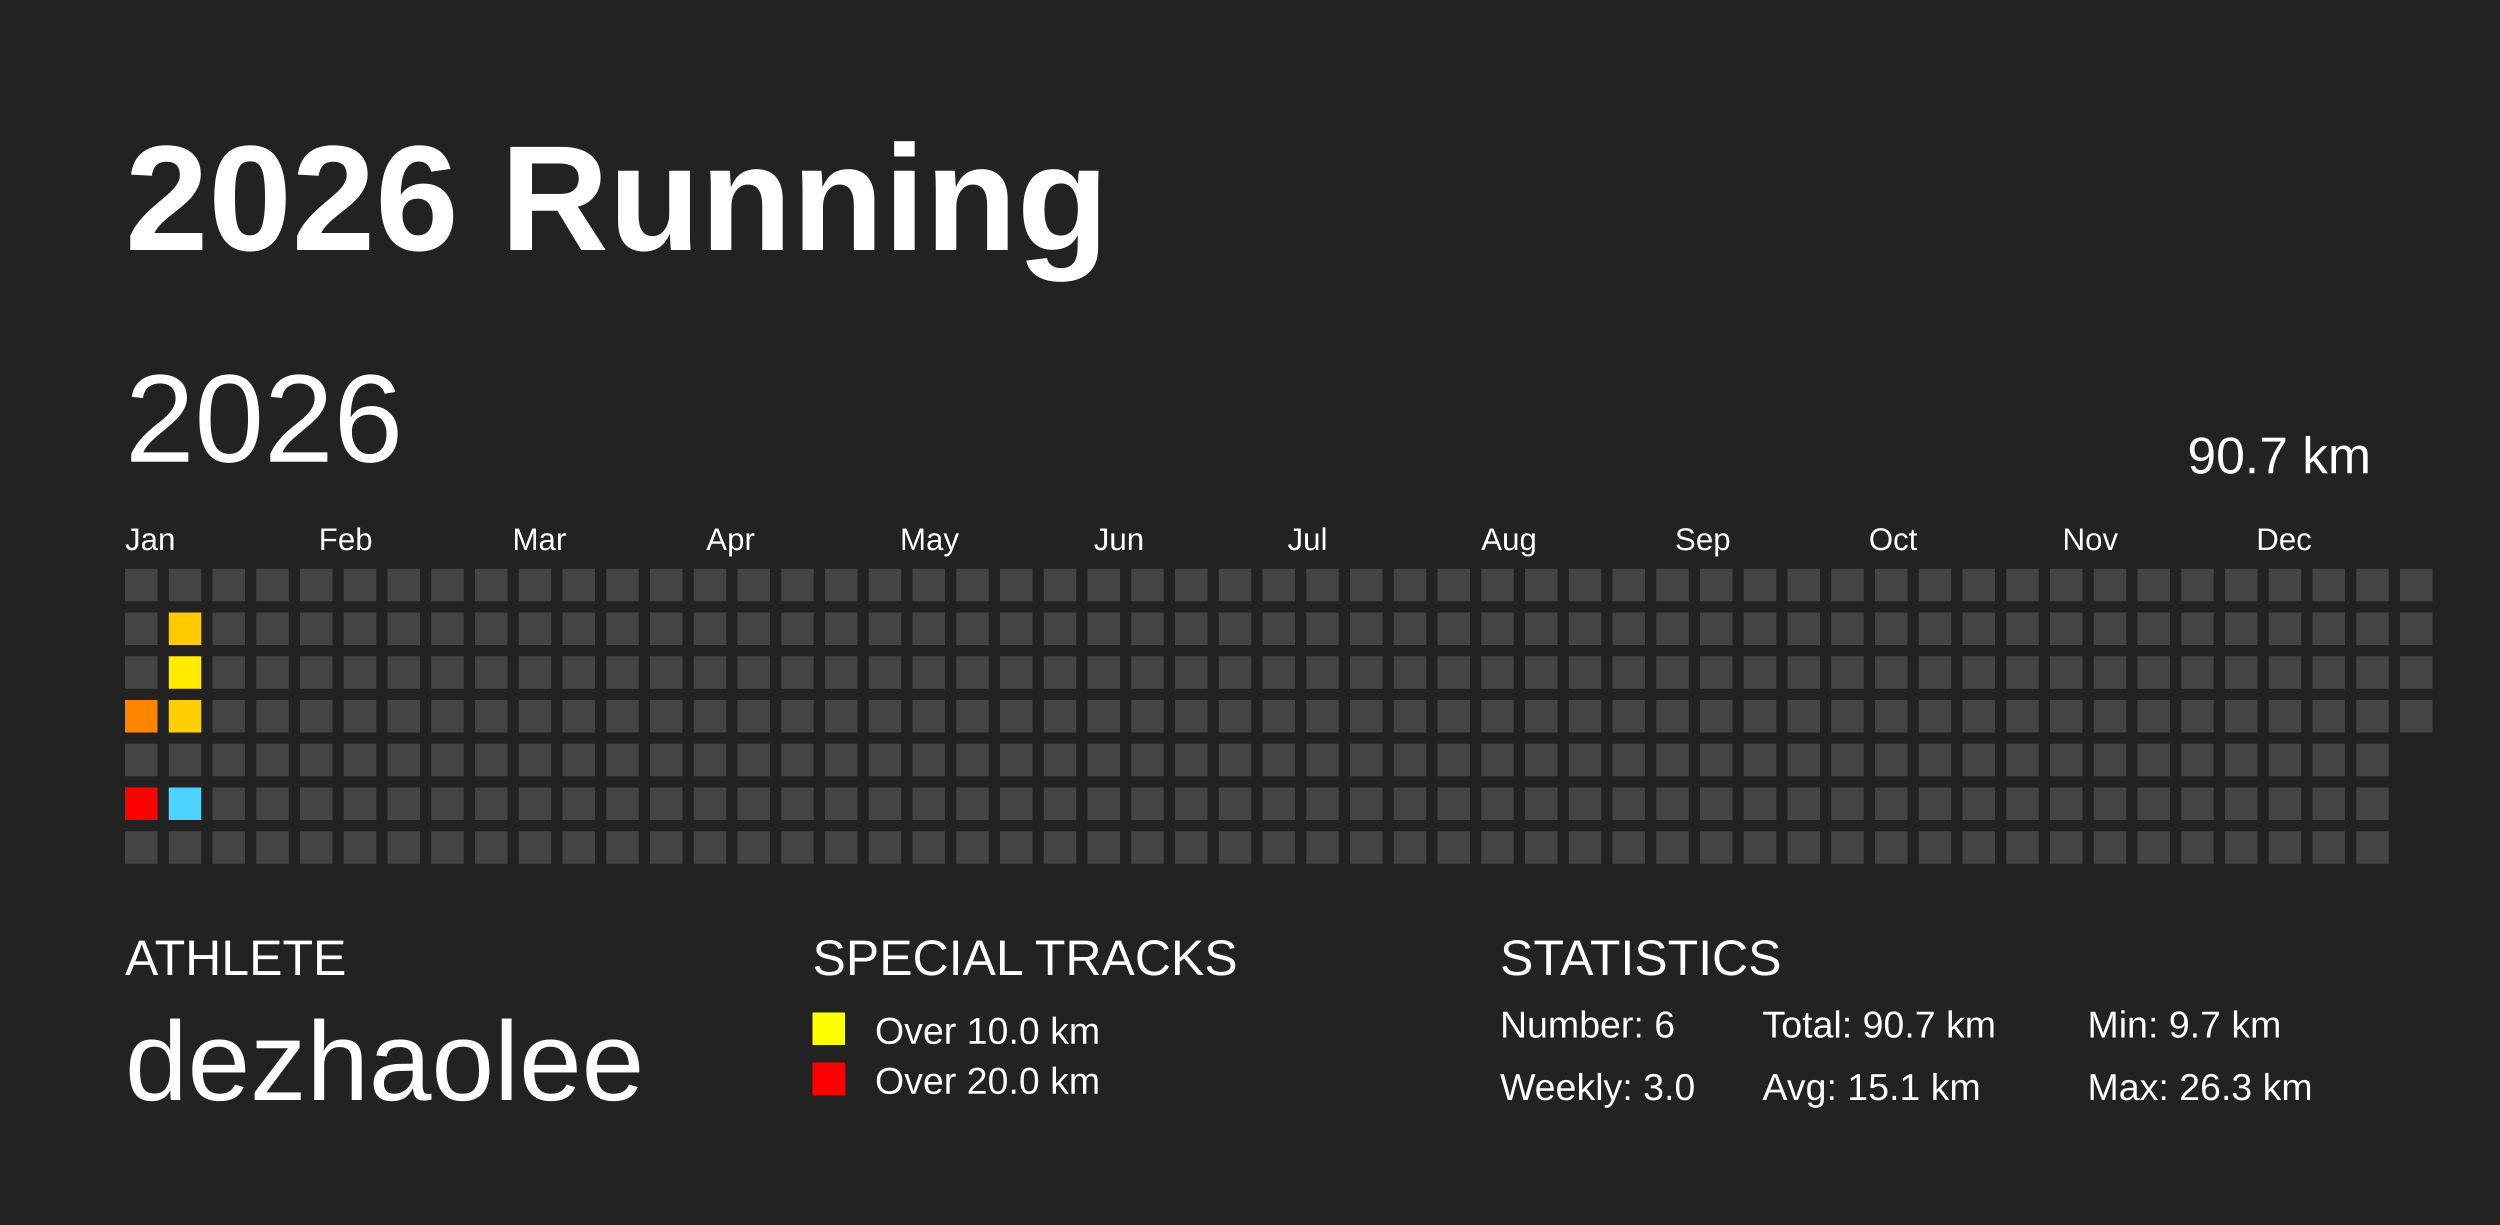
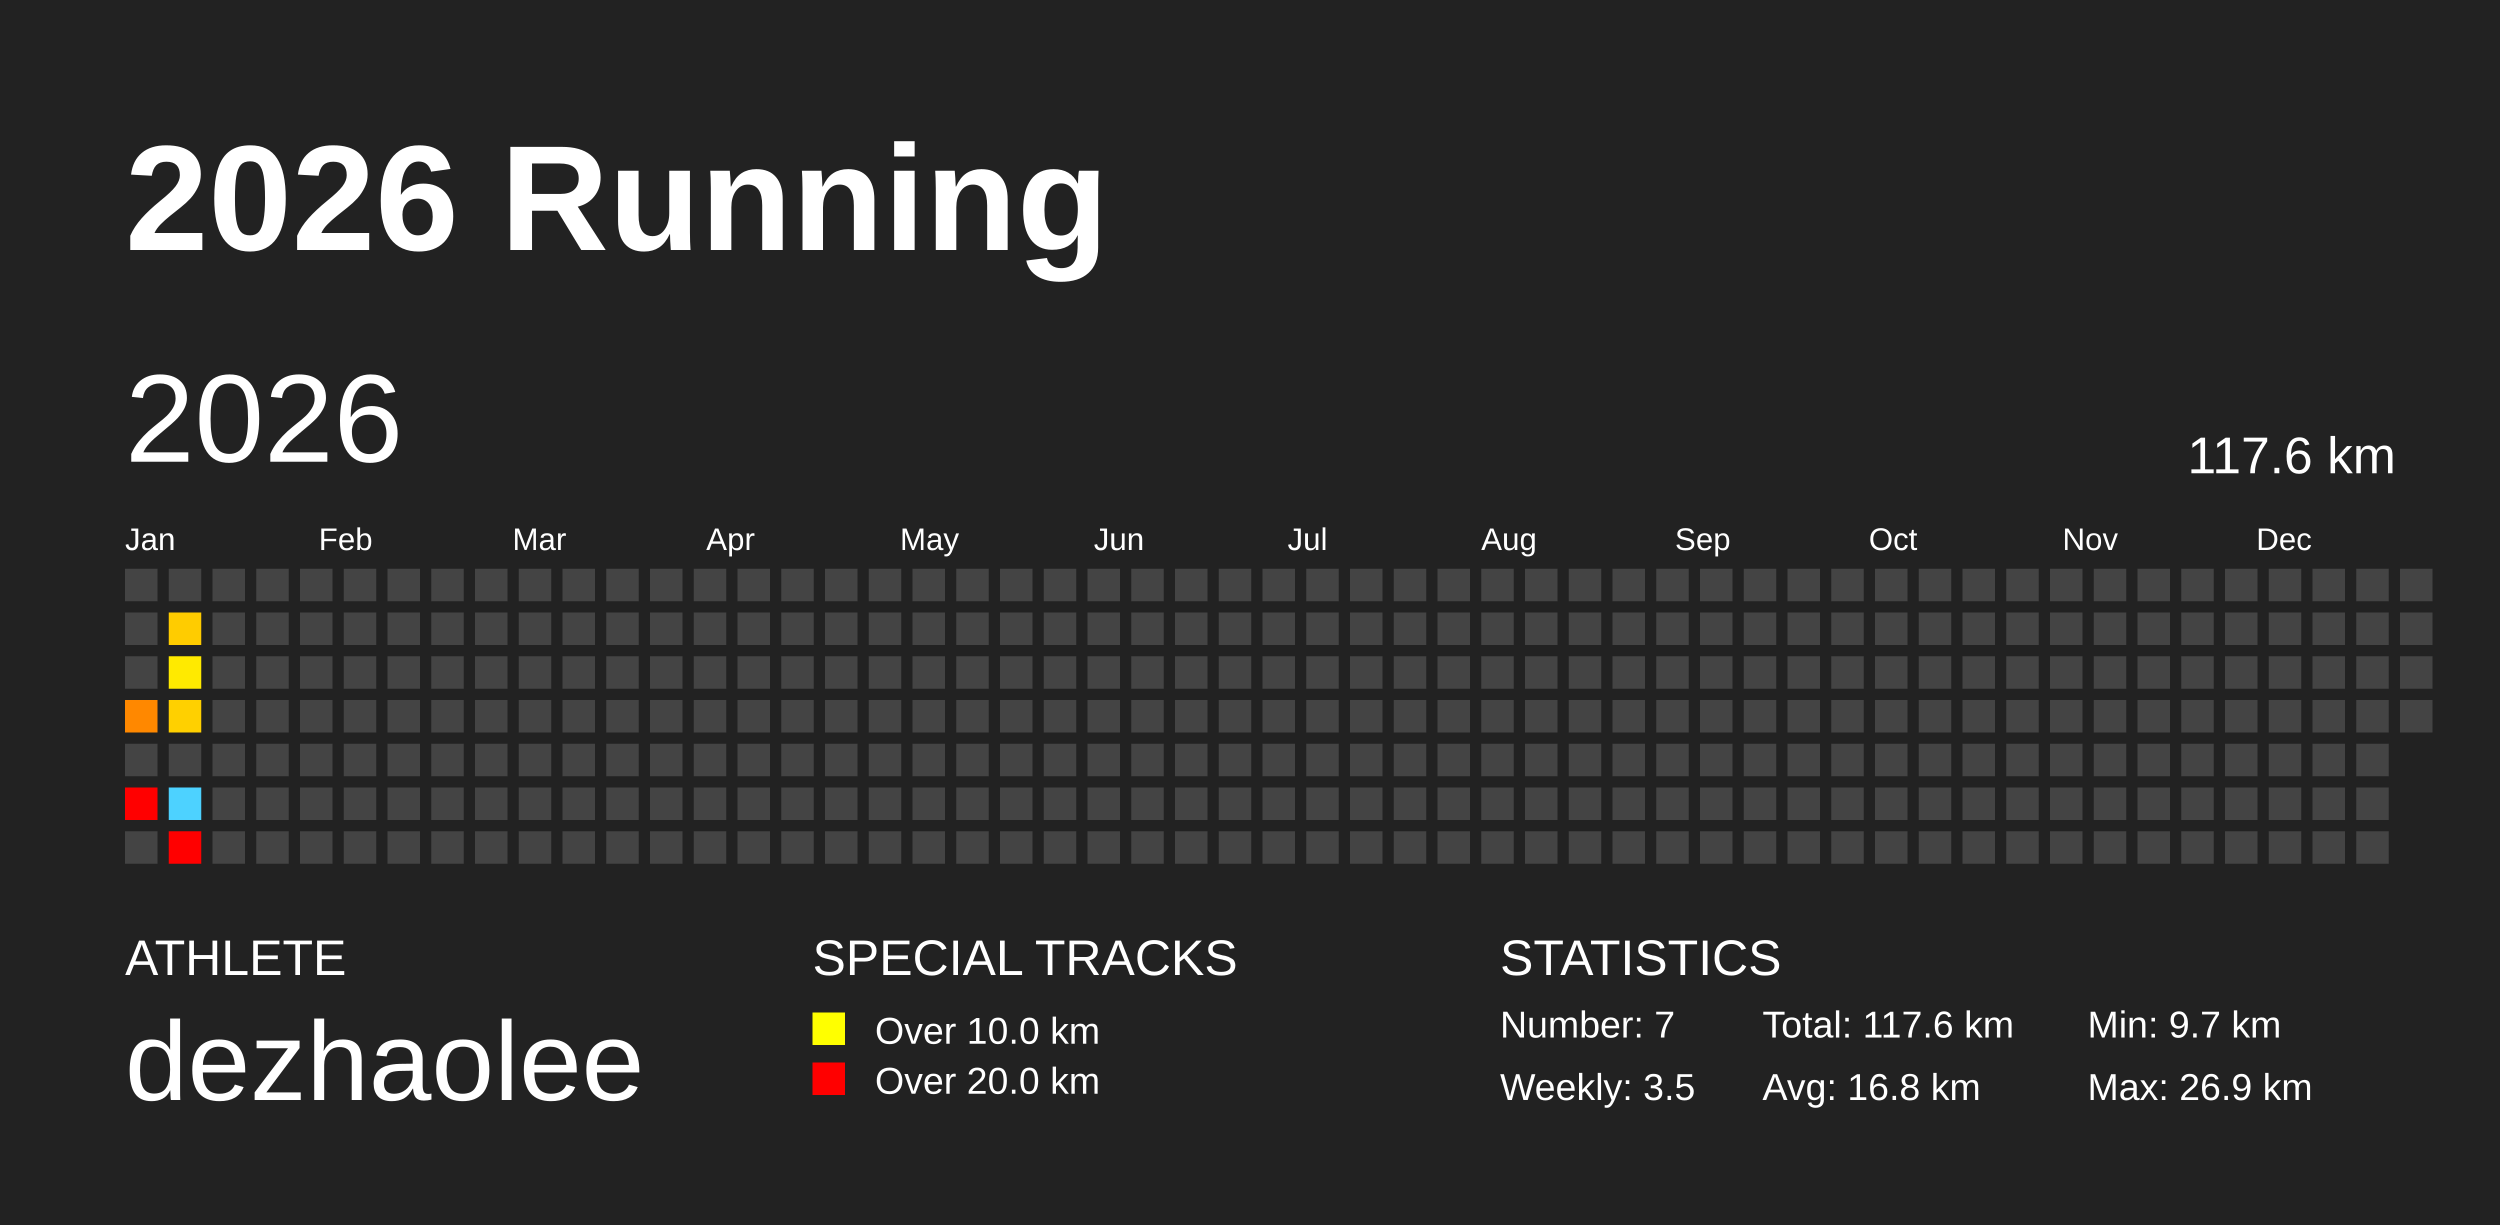
<svg xmlns="http://www.w3.org/2000/svg" baseProfile="full" height="98mm" version="1.1" viewBox="0,0,200,98" width="200mm">
  <defs />
  <rect fill="#222222" height="98" width="200" x="0" y="0" />
  <text fill="#FFFFFF" style="font-size:12px; font-family:Arial; font-weight:bold;" x="10" y="20">2026 Running</text>
  <text fill="#FFFFFF" style="font-size:4px; font-family:Arial" x="10" y="78">ATHLETE</text>
  <text fill="#FFFFFF" style="font-size:9px; font-family:Arial" x="10" y="88">dezhaolee</text>
  <text fill="#FFFFFF" style="font-size:4px; font-family:Arial" x="65" y="78">SPECIAL TRACKS</text>
  <rect fill="yellow" height="2.6" width="2.6" x="65" y="81" />
  <text fill="#FFFFFF" style="font-size:3px; font-family:Arial" x="70" y="83.5">Over 10.0 km</text>
  <rect fill="red" height="2.6" width="2.6" x="65" y="85" />
  <text fill="#FFFFFF" style="font-size:3px; font-family:Arial" x="70" y="87.5">Over 20.0 km</text>
  <text fill="#FFFFFF" style="font-size:4px; font-family:Arial" x="120" y="78">STATISTICS</text>
-   <text fill="#FFFFFF" style="font-size:3px; font-family:Arial" x="120" y="83">Number: 6</text>
-   <text fill="#FFFFFF" style="font-size:3px; font-family:Arial" x="120" y="88">Weekly: 3.0</text>
-   <text fill="#FFFFFF" style="font-size:3px; font-family:Arial" x="141" y="83">Total: 90.7 km</text>
-   <text fill="#FFFFFF" style="font-size:3px; font-family:Arial" x="141" y="88">Avg: 15.1 km</text>
+   <text fill="#FFFFFF" style="font-size:3px; font-family:Arial" x="120" y="83">Number: 7</text>
+   <text fill="#FFFFFF" style="font-size:3px; font-family:Arial" x="120" y="88">Weekly: 3.5</text>
+   <text fill="#FFFFFF" style="font-size:3px; font-family:Arial" x="141" y="83">Total: 117.6 km</text>
+   <text fill="#FFFFFF" style="font-size:3px; font-family:Arial" x="141" y="88">Avg: 16.8 km</text>
  <text fill="#FFFFFF" style="font-size:3px; font-family:Arial" x="167" y="83">Min: 9.7 km</text>
-   <text fill="#FFFFFF" style="font-size:3px; font-family:Arial" x="167" y="88">Max: 26.3 km</text>
+   <text fill="#FFFFFF" style="font-size:3px; font-family:Arial" x="167" y="88">Max: 26.9 km</text>
  <text dominant-baseline="hanging" fill="#FFFFFF" style="font-size:10.0px; font-family:Arial;" x="10" y="30">2026</text>
-   <text dominant-baseline="hanging" fill="#FFFFFF" style="font-size:4.125px; font-family:Arial;" x="175" y="35">90.7 km</text>
+   <text dominant-baseline="hanging" fill="#FFFFFF" style="font-size:4.125px; font-family:Arial;" x="175" y="35">117.6 km</text>
  <text fill="#FFFFFF" style="font-size:2.5px; font-family:Arial" x="10.0" y="44">Jan</text>
  <text fill="#FFFFFF" style="font-size:2.5px; font-family:Arial" x="25.5" y="44">Feb</text>
  <text fill="#FFFFFF" style="font-size:2.5px; font-family:Arial" x="41.0" y="44">Mar</text>
  <text fill="#FFFFFF" style="font-size:2.5px; font-family:Arial" x="56.5" y="44">Apr</text>
  <text fill="#FFFFFF" style="font-size:2.5px; font-family:Arial" x="72.0" y="44">May</text>
  <text fill="#FFFFFF" style="font-size:2.5px; font-family:Arial" x="87.5" y="44">Jun</text>
  <text fill="#FFFFFF" style="font-size:2.5px; font-family:Arial" x="103.0" y="44">Jul</text>
  <text fill="#FFFFFF" style="font-size:2.5px; font-family:Arial" x="118.5" y="44">Aug</text>
  <text fill="#FFFFFF" style="font-size:2.5px; font-family:Arial" x="134.0" y="44">Sep</text>
  <text fill="#FFFFFF" style="font-size:2.5px; font-family:Arial" x="149.5" y="44">Oct</text>
  <text fill="#FFFFFF" style="font-size:2.5px; font-family:Arial" x="165.0" y="44">Nov</text>
  <text fill="#FFFFFF" style="font-size:2.5px; font-family:Arial" x="180.5" y="44">Dec</text>
  <rect fill="#444444" height="2.6" width="2.6" x="10.0" y="45.5" />
  <rect fill="#444444" height="2.6" width="2.6" x="10.0" y="49.0" />
  <rect fill="#444444" height="2.6" width="2.6" x="10.0" y="52.5" />
-   <rect fill="#ff8400" height="2.6" width="2.6" x="10.0" y="56.0" />
+   <rect fill="#ff8800" height="2.6" width="2.6" x="10.0" y="56.0" />
  <rect fill="#444444" height="2.6" width="2.6" x="10.0" y="59.5" />
  <rect fill="red" height="2.6" width="2.6" x="10.0" y="63.0" />
  <rect fill="#444444" height="2.6" width="2.6" x="10.0" y="66.5" />
  <rect fill="#444444" height="2.6" width="2.6" x="13.5" y="45.5" />
-   <rect fill="#ffca00" height="2.6" width="2.6" x="13.5" y="49.0" />
+   <rect fill="#ffcc00" height="2.6" width="2.6" x="13.5" y="49.0" />
  <rect fill="#ffea00" height="2.6" width="2.6" x="13.5" y="52.5" />
-   <rect fill="#ffce00" height="2.6" width="2.6" x="13.5" y="56.0" />
+   <rect fill="#ffd000" height="2.6" width="2.6" x="13.5" y="56.0" />
  <rect fill="#444444" height="2.6" width="2.6" x="13.5" y="59.5" />
  <rect fill="#4dd2ff" height="2.6" width="2.6" x="13.5" y="63.0" />
-   <rect fill="#444444" height="2.6" width="2.6" x="13.5" y="66.5" />
+   <rect fill="red" height="2.6" width="2.6" x="13.5" y="66.5" />
  <rect fill="#444444" height="2.6" width="2.6" x="17.0" y="45.5" />
  <rect fill="#444444" height="2.6" width="2.6" x="17.0" y="49.0" />
  <rect fill="#444444" height="2.6" width="2.6" x="17.0" y="52.5" />
  <rect fill="#444444" height="2.6" width="2.6" x="17.0" y="56.0" />
  <rect fill="#444444" height="2.6" width="2.6" x="17.0" y="59.5" />
  <rect fill="#444444" height="2.6" width="2.6" x="17.0" y="63.0" />
  <rect fill="#444444" height="2.6" width="2.6" x="17.0" y="66.5" />
  <rect fill="#444444" height="2.6" width="2.6" x="20.5" y="45.5" />
  <rect fill="#444444" height="2.6" width="2.6" x="20.5" y="49.0" />
  <rect fill="#444444" height="2.6" width="2.6" x="20.5" y="52.5" />
  <rect fill="#444444" height="2.6" width="2.6" x="20.5" y="56.0" />
  <rect fill="#444444" height="2.6" width="2.6" x="20.5" y="59.5" />
  <rect fill="#444444" height="2.6" width="2.6" x="20.5" y="63.0" />
  <rect fill="#444444" height="2.6" width="2.6" x="20.5" y="66.5" />
  <rect fill="#444444" height="2.6" width="2.6" x="24.0" y="45.5" />
  <rect fill="#444444" height="2.6" width="2.6" x="24.0" y="49.0" />
  <rect fill="#444444" height="2.6" width="2.6" x="24.0" y="52.5" />
  <rect fill="#444444" height="2.6" width="2.6" x="24.0" y="56.0" />
  <rect fill="#444444" height="2.6" width="2.6" x="24.0" y="59.5" />
  <rect fill="#444444" height="2.6" width="2.6" x="24.0" y="63.0" />
  <rect fill="#444444" height="2.6" width="2.6" x="24.0" y="66.5" />
  <rect fill="#444444" height="2.6" width="2.6" x="27.5" y="45.5" />
  <rect fill="#444444" height="2.6" width="2.6" x="27.5" y="49.0" />
  <rect fill="#444444" height="2.6" width="2.6" x="27.5" y="52.5" />
  <rect fill="#444444" height="2.6" width="2.6" x="27.5" y="56.0" />
  <rect fill="#444444" height="2.6" width="2.6" x="27.5" y="59.5" />
  <rect fill="#444444" height="2.6" width="2.6" x="27.5" y="63.0" />
  <rect fill="#444444" height="2.6" width="2.6" x="27.5" y="66.5" />
  <rect fill="#444444" height="2.6" width="2.6" x="31.0" y="45.5" />
  <rect fill="#444444" height="2.6" width="2.6" x="31.0" y="49.0" />
  <rect fill="#444444" height="2.6" width="2.6" x="31.0" y="52.5" />
  <rect fill="#444444" height="2.6" width="2.6" x="31.0" y="56.0" />
  <rect fill="#444444" height="2.6" width="2.6" x="31.0" y="59.5" />
  <rect fill="#444444" height="2.6" width="2.6" x="31.0" y="63.0" />
  <rect fill="#444444" height="2.6" width="2.6" x="31.0" y="66.5" />
  <rect fill="#444444" height="2.6" width="2.6" x="34.5" y="45.5" />
  <rect fill="#444444" height="2.6" width="2.6" x="34.5" y="49.0" />
  <rect fill="#444444" height="2.6" width="2.6" x="34.5" y="52.5" />
  <rect fill="#444444" height="2.6" width="2.6" x="34.5" y="56.0" />
  <rect fill="#444444" height="2.6" width="2.6" x="34.5" y="59.5" />
  <rect fill="#444444" height="2.6" width="2.6" x="34.5" y="63.0" />
  <rect fill="#444444" height="2.6" width="2.6" x="34.5" y="66.5" />
  <rect fill="#444444" height="2.6" width="2.6" x="38.0" y="45.5" />
  <rect fill="#444444" height="2.6" width="2.6" x="38.0" y="49.0" />
  <rect fill="#444444" height="2.6" width="2.6" x="38.0" y="52.5" />
  <rect fill="#444444" height="2.6" width="2.6" x="38.0" y="56.0" />
  <rect fill="#444444" height="2.6" width="2.6" x="38.0" y="59.5" />
  <rect fill="#444444" height="2.6" width="2.6" x="38.0" y="63.0" />
  <rect fill="#444444" height="2.6" width="2.6" x="38.0" y="66.5" />
  <rect fill="#444444" height="2.6" width="2.6" x="41.5" y="45.5" />
  <rect fill="#444444" height="2.6" width="2.6" x="41.5" y="49.0" />
  <rect fill="#444444" height="2.6" width="2.6" x="41.5" y="52.5" />
  <rect fill="#444444" height="2.6" width="2.6" x="41.5" y="56.0" />
  <rect fill="#444444" height="2.6" width="2.6" x="41.5" y="59.5" />
  <rect fill="#444444" height="2.6" width="2.6" x="41.5" y="63.0" />
  <rect fill="#444444" height="2.6" width="2.6" x="41.5" y="66.5" />
  <rect fill="#444444" height="2.6" width="2.6" x="45.0" y="45.5" />
  <rect fill="#444444" height="2.6" width="2.6" x="45.0" y="49.0" />
  <rect fill="#444444" height="2.6" width="2.6" x="45.0" y="52.5" />
  <rect fill="#444444" height="2.6" width="2.6" x="45.0" y="56.0" />
  <rect fill="#444444" height="2.6" width="2.6" x="45.0" y="59.5" />
  <rect fill="#444444" height="2.6" width="2.6" x="45.0" y="63.0" />
  <rect fill="#444444" height="2.6" width="2.6" x="45.0" y="66.5" />
  <rect fill="#444444" height="2.6" width="2.6" x="48.5" y="45.5" />
  <rect fill="#444444" height="2.6" width="2.6" x="48.5" y="49.0" />
  <rect fill="#444444" height="2.6" width="2.6" x="48.5" y="52.5" />
  <rect fill="#444444" height="2.6" width="2.6" x="48.5" y="56.0" />
  <rect fill="#444444" height="2.6" width="2.6" x="48.5" y="59.5" />
  <rect fill="#444444" height="2.6" width="2.6" x="48.5" y="63.0" />
  <rect fill="#444444" height="2.6" width="2.6" x="48.5" y="66.5" />
  <rect fill="#444444" height="2.6" width="2.6" x="52.0" y="45.5" />
  <rect fill="#444444" height="2.6" width="2.6" x="52.0" y="49.0" />
  <rect fill="#444444" height="2.6" width="2.6" x="52.0" y="52.5" />
  <rect fill="#444444" height="2.6" width="2.6" x="52.0" y="56.0" />
  <rect fill="#444444" height="2.6" width="2.6" x="52.0" y="59.5" />
  <rect fill="#444444" height="2.6" width="2.6" x="52.0" y="63.0" />
  <rect fill="#444444" height="2.6" width="2.6" x="52.0" y="66.5" />
  <rect fill="#444444" height="2.6" width="2.6" x="55.5" y="45.5" />
  <rect fill="#444444" height="2.6" width="2.6" x="55.5" y="49.0" />
  <rect fill="#444444" height="2.6" width="2.6" x="55.5" y="52.5" />
  <rect fill="#444444" height="2.6" width="2.6" x="55.5" y="56.0" />
  <rect fill="#444444" height="2.6" width="2.6" x="55.5" y="59.5" />
  <rect fill="#444444" height="2.6" width="2.6" x="55.5" y="63.0" />
  <rect fill="#444444" height="2.6" width="2.6" x="55.5" y="66.5" />
  <rect fill="#444444" height="2.6" width="2.6" x="59.0" y="45.5" />
  <rect fill="#444444" height="2.6" width="2.6" x="59.0" y="49.0" />
  <rect fill="#444444" height="2.6" width="2.6" x="59.0" y="52.5" />
  <rect fill="#444444" height="2.6" width="2.6" x="59.0" y="56.0" />
  <rect fill="#444444" height="2.6" width="2.6" x="59.0" y="59.5" />
  <rect fill="#444444" height="2.6" width="2.6" x="59.0" y="63.0" />
  <rect fill="#444444" height="2.6" width="2.6" x="59.0" y="66.5" />
  <rect fill="#444444" height="2.6" width="2.6" x="62.5" y="45.5" />
  <rect fill="#444444" height="2.6" width="2.6" x="62.5" y="49.0" />
  <rect fill="#444444" height="2.6" width="2.6" x="62.5" y="52.5" />
  <rect fill="#444444" height="2.6" width="2.6" x="62.5" y="56.0" />
  <rect fill="#444444" height="2.6" width="2.6" x="62.5" y="59.5" />
  <rect fill="#444444" height="2.6" width="2.6" x="62.5" y="63.0" />
  <rect fill="#444444" height="2.6" width="2.6" x="62.5" y="66.5" />
  <rect fill="#444444" height="2.6" width="2.6" x="66.0" y="45.5" />
  <rect fill="#444444" height="2.6" width="2.6" x="66.0" y="49.0" />
  <rect fill="#444444" height="2.6" width="2.6" x="66.0" y="52.5" />
  <rect fill="#444444" height="2.6" width="2.6" x="66.0" y="56.0" />
  <rect fill="#444444" height="2.6" width="2.6" x="66.0" y="59.5" />
  <rect fill="#444444" height="2.6" width="2.6" x="66.0" y="63.0" />
  <rect fill="#444444" height="2.6" width="2.6" x="66.0" y="66.5" />
  <rect fill="#444444" height="2.6" width="2.6" x="69.5" y="45.5" />
  <rect fill="#444444" height="2.6" width="2.6" x="69.5" y="49.0" />
  <rect fill="#444444" height="2.6" width="2.6" x="69.5" y="52.5" />
  <rect fill="#444444" height="2.6" width="2.6" x="69.5" y="56.0" />
  <rect fill="#444444" height="2.6" width="2.6" x="69.5" y="59.5" />
  <rect fill="#444444" height="2.6" width="2.6" x="69.5" y="63.0" />
  <rect fill="#444444" height="2.6" width="2.6" x="69.5" y="66.5" />
  <rect fill="#444444" height="2.6" width="2.6" x="73.0" y="45.5" />
  <rect fill="#444444" height="2.6" width="2.6" x="73.0" y="49.0" />
  <rect fill="#444444" height="2.6" width="2.6" x="73.0" y="52.5" />
  <rect fill="#444444" height="2.6" width="2.6" x="73.0" y="56.0" />
  <rect fill="#444444" height="2.6" width="2.6" x="73.0" y="59.5" />
  <rect fill="#444444" height="2.6" width="2.6" x="73.0" y="63.0" />
  <rect fill="#444444" height="2.6" width="2.6" x="73.0" y="66.5" />
  <rect fill="#444444" height="2.6" width="2.6" x="76.5" y="45.5" />
  <rect fill="#444444" height="2.6" width="2.6" x="76.5" y="49.0" />
  <rect fill="#444444" height="2.6" width="2.6" x="76.5" y="52.5" />
  <rect fill="#444444" height="2.6" width="2.6" x="76.5" y="56.0" />
  <rect fill="#444444" height="2.6" width="2.6" x="76.5" y="59.5" />
  <rect fill="#444444" height="2.6" width="2.6" x="76.5" y="63.0" />
  <rect fill="#444444" height="2.6" width="2.6" x="76.5" y="66.5" />
  <rect fill="#444444" height="2.6" width="2.6" x="80.0" y="45.5" />
  <rect fill="#444444" height="2.6" width="2.6" x="80.0" y="49.0" />
  <rect fill="#444444" height="2.6" width="2.6" x="80.0" y="52.5" />
  <rect fill="#444444" height="2.6" width="2.6" x="80.0" y="56.0" />
  <rect fill="#444444" height="2.6" width="2.6" x="80.0" y="59.5" />
  <rect fill="#444444" height="2.6" width="2.6" x="80.0" y="63.0" />
  <rect fill="#444444" height="2.6" width="2.6" x="80.0" y="66.5" />
  <rect fill="#444444" height="2.6" width="2.6" x="83.5" y="45.5" />
  <rect fill="#444444" height="2.6" width="2.6" x="83.5" y="49.0" />
  <rect fill="#444444" height="2.6" width="2.6" x="83.5" y="52.5" />
  <rect fill="#444444" height="2.6" width="2.6" x="83.5" y="56.0" />
  <rect fill="#444444" height="2.6" width="2.6" x="83.5" y="59.5" />
  <rect fill="#444444" height="2.6" width="2.6" x="83.5" y="63.0" />
  <rect fill="#444444" height="2.6" width="2.6" x="83.5" y="66.5" />
  <rect fill="#444444" height="2.6" width="2.6" x="87.0" y="45.5" />
  <rect fill="#444444" height="2.6" width="2.6" x="87.0" y="49.0" />
  <rect fill="#444444" height="2.6" width="2.6" x="87.0" y="52.5" />
  <rect fill="#444444" height="2.6" width="2.6" x="87.0" y="56.0" />
  <rect fill="#444444" height="2.6" width="2.6" x="87.0" y="59.5" />
  <rect fill="#444444" height="2.6" width="2.6" x="87.0" y="63.0" />
  <rect fill="#444444" height="2.6" width="2.6" x="87.0" y="66.5" />
  <rect fill="#444444" height="2.6" width="2.6" x="90.5" y="45.5" />
  <rect fill="#444444" height="2.6" width="2.6" x="90.5" y="49.0" />
  <rect fill="#444444" height="2.6" width="2.6" x="90.5" y="52.5" />
  <rect fill="#444444" height="2.6" width="2.6" x="90.5" y="56.0" />
  <rect fill="#444444" height="2.6" width="2.6" x="90.5" y="59.5" />
  <rect fill="#444444" height="2.6" width="2.6" x="90.5" y="63.0" />
  <rect fill="#444444" height="2.6" width="2.6" x="90.5" y="66.5" />
  <rect fill="#444444" height="2.6" width="2.6" x="94.0" y="45.5" />
  <rect fill="#444444" height="2.6" width="2.6" x="94.0" y="49.0" />
  <rect fill="#444444" height="2.6" width="2.6" x="94.0" y="52.5" />
  <rect fill="#444444" height="2.6" width="2.6" x="94.0" y="56.0" />
  <rect fill="#444444" height="2.6" width="2.6" x="94.0" y="59.5" />
  <rect fill="#444444" height="2.6" width="2.6" x="94.0" y="63.0" />
  <rect fill="#444444" height="2.6" width="2.6" x="94.0" y="66.5" />
  <rect fill="#444444" height="2.6" width="2.6" x="97.5" y="45.5" />
  <rect fill="#444444" height="2.6" width="2.6" x="97.5" y="49.0" />
  <rect fill="#444444" height="2.6" width="2.6" x="97.5" y="52.5" />
  <rect fill="#444444" height="2.6" width="2.6" x="97.5" y="56.0" />
  <rect fill="#444444" height="2.6" width="2.6" x="97.5" y="59.5" />
  <rect fill="#444444" height="2.6" width="2.6" x="97.5" y="63.0" />
  <rect fill="#444444" height="2.6" width="2.6" x="97.5" y="66.5" />
  <rect fill="#444444" height="2.6" width="2.6" x="101.0" y="45.5" />
  <rect fill="#444444" height="2.6" width="2.6" x="101.0" y="49.0" />
  <rect fill="#444444" height="2.6" width="2.6" x="101.0" y="52.5" />
  <rect fill="#444444" height="2.6" width="2.6" x="101.0" y="56.0" />
  <rect fill="#444444" height="2.6" width="2.6" x="101.0" y="59.5" />
  <rect fill="#444444" height="2.6" width="2.6" x="101.0" y="63.0" />
  <rect fill="#444444" height="2.6" width="2.6" x="101.0" y="66.5" />
  <rect fill="#444444" height="2.6" width="2.6" x="104.5" y="45.5" />
  <rect fill="#444444" height="2.6" width="2.6" x="104.5" y="49.0" />
  <rect fill="#444444" height="2.6" width="2.6" x="104.5" y="52.5" />
  <rect fill="#444444" height="2.6" width="2.6" x="104.5" y="56.0" />
  <rect fill="#444444" height="2.6" width="2.6" x="104.5" y="59.5" />
  <rect fill="#444444" height="2.6" width="2.6" x="104.5" y="63.0" />
  <rect fill="#444444" height="2.6" width="2.6" x="104.5" y="66.5" />
  <rect fill="#444444" height="2.6" width="2.6" x="108.0" y="45.5" />
  <rect fill="#444444" height="2.6" width="2.6" x="108.0" y="49.0" />
  <rect fill="#444444" height="2.6" width="2.6" x="108.0" y="52.5" />
  <rect fill="#444444" height="2.6" width="2.6" x="108.0" y="56.0" />
  <rect fill="#444444" height="2.6" width="2.6" x="108.0" y="59.5" />
  <rect fill="#444444" height="2.6" width="2.6" x="108.0" y="63.0" />
  <rect fill="#444444" height="2.6" width="2.6" x="108.0" y="66.5" />
  <rect fill="#444444" height="2.6" width="2.6" x="111.5" y="45.5" />
  <rect fill="#444444" height="2.6" width="2.6" x="111.5" y="49.0" />
  <rect fill="#444444" height="2.6" width="2.6" x="111.5" y="52.5" />
  <rect fill="#444444" height="2.6" width="2.6" x="111.5" y="56.0" />
  <rect fill="#444444" height="2.6" width="2.6" x="111.5" y="59.5" />
  <rect fill="#444444" height="2.6" width="2.6" x="111.5" y="63.0" />
  <rect fill="#444444" height="2.6" width="2.6" x="111.5" y="66.5" />
  <rect fill="#444444" height="2.6" width="2.6" x="115.0" y="45.5" />
  <rect fill="#444444" height="2.6" width="2.6" x="115.0" y="49.0" />
  <rect fill="#444444" height="2.6" width="2.6" x="115.0" y="52.5" />
  <rect fill="#444444" height="2.6" width="2.6" x="115.0" y="56.0" />
  <rect fill="#444444" height="2.6" width="2.6" x="115.0" y="59.5" />
  <rect fill="#444444" height="2.6" width="2.6" x="115.0" y="63.0" />
  <rect fill="#444444" height="2.6" width="2.6" x="115.0" y="66.5" />
  <rect fill="#444444" height="2.6" width="2.6" x="118.5" y="45.5" />
  <rect fill="#444444" height="2.6" width="2.6" x="118.5" y="49.0" />
  <rect fill="#444444" height="2.6" width="2.6" x="118.5" y="52.5" />
  <rect fill="#444444" height="2.6" width="2.6" x="118.5" y="56.0" />
  <rect fill="#444444" height="2.6" width="2.6" x="118.5" y="59.5" />
  <rect fill="#444444" height="2.6" width="2.6" x="118.5" y="63.0" />
  <rect fill="#444444" height="2.6" width="2.6" x="118.5" y="66.5" />
  <rect fill="#444444" height="2.6" width="2.6" x="122.0" y="45.5" />
  <rect fill="#444444" height="2.6" width="2.6" x="122.0" y="49.0" />
  <rect fill="#444444" height="2.6" width="2.6" x="122.0" y="52.5" />
  <rect fill="#444444" height="2.6" width="2.6" x="122.0" y="56.0" />
  <rect fill="#444444" height="2.6" width="2.6" x="122.0" y="59.5" />
  <rect fill="#444444" height="2.6" width="2.6" x="122.0" y="63.0" />
  <rect fill="#444444" height="2.6" width="2.6" x="122.0" y="66.5" />
  <rect fill="#444444" height="2.6" width="2.6" x="125.5" y="45.5" />
  <rect fill="#444444" height="2.6" width="2.6" x="125.5" y="49.0" />
  <rect fill="#444444" height="2.6" width="2.6" x="125.5" y="52.5" />
  <rect fill="#444444" height="2.6" width="2.6" x="125.5" y="56.0" />
  <rect fill="#444444" height="2.6" width="2.6" x="125.5" y="59.5" />
  <rect fill="#444444" height="2.6" width="2.6" x="125.5" y="63.0" />
  <rect fill="#444444" height="2.6" width="2.6" x="125.5" y="66.5" />
  <rect fill="#444444" height="2.6" width="2.6" x="129.0" y="45.5" />
  <rect fill="#444444" height="2.6" width="2.6" x="129.0" y="49.0" />
  <rect fill="#444444" height="2.6" width="2.6" x="129.0" y="52.5" />
  <rect fill="#444444" height="2.6" width="2.6" x="129.0" y="56.0" />
  <rect fill="#444444" height="2.6" width="2.6" x="129.0" y="59.5" />
  <rect fill="#444444" height="2.6" width="2.6" x="129.0" y="63.0" />
  <rect fill="#444444" height="2.6" width="2.6" x="129.0" y="66.5" />
  <rect fill="#444444" height="2.6" width="2.6" x="132.5" y="45.5" />
  <rect fill="#444444" height="2.6" width="2.6" x="132.5" y="49.0" />
  <rect fill="#444444" height="2.6" width="2.6" x="132.5" y="52.5" />
  <rect fill="#444444" height="2.6" width="2.6" x="132.5" y="56.0" />
  <rect fill="#444444" height="2.6" width="2.6" x="132.5" y="59.5" />
  <rect fill="#444444" height="2.6" width="2.6" x="132.5" y="63.0" />
  <rect fill="#444444" height="2.6" width="2.6" x="132.5" y="66.5" />
  <rect fill="#444444" height="2.6" width="2.6" x="136.0" y="45.5" />
  <rect fill="#444444" height="2.6" width="2.6" x="136.0" y="49.0" />
  <rect fill="#444444" height="2.6" width="2.6" x="136.0" y="52.5" />
  <rect fill="#444444" height="2.6" width="2.6" x="136.0" y="56.0" />
  <rect fill="#444444" height="2.6" width="2.6" x="136.0" y="59.5" />
  <rect fill="#444444" height="2.6" width="2.6" x="136.0" y="63.0" />
  <rect fill="#444444" height="2.6" width="2.6" x="136.0" y="66.5" />
  <rect fill="#444444" height="2.6" width="2.6" x="139.5" y="45.5" />
  <rect fill="#444444" height="2.6" width="2.6" x="139.5" y="49.0" />
  <rect fill="#444444" height="2.6" width="2.6" x="139.5" y="52.5" />
  <rect fill="#444444" height="2.6" width="2.6" x="139.5" y="56.0" />
  <rect fill="#444444" height="2.6" width="2.6" x="139.5" y="59.5" />
  <rect fill="#444444" height="2.6" width="2.6" x="139.5" y="63.0" />
  <rect fill="#444444" height="2.6" width="2.6" x="139.5" y="66.5" />
  <rect fill="#444444" height="2.6" width="2.6" x="143.0" y="45.5" />
  <rect fill="#444444" height="2.6" width="2.6" x="143.0" y="49.0" />
  <rect fill="#444444" height="2.6" width="2.6" x="143.0" y="52.5" />
  <rect fill="#444444" height="2.6" width="2.6" x="143.0" y="56.0" />
  <rect fill="#444444" height="2.6" width="2.6" x="143.0" y="59.5" />
  <rect fill="#444444" height="2.6" width="2.6" x="143.0" y="63.0" />
  <rect fill="#444444" height="2.6" width="2.6" x="143.0" y="66.5" />
  <rect fill="#444444" height="2.6" width="2.6" x="146.5" y="45.5" />
  <rect fill="#444444" height="2.6" width="2.6" x="146.5" y="49.0" />
  <rect fill="#444444" height="2.6" width="2.6" x="146.5" y="52.5" />
  <rect fill="#444444" height="2.6" width="2.6" x="146.5" y="56.0" />
  <rect fill="#444444" height="2.6" width="2.6" x="146.5" y="59.5" />
  <rect fill="#444444" height="2.6" width="2.6" x="146.5" y="63.0" />
  <rect fill="#444444" height="2.6" width="2.6" x="146.5" y="66.5" />
  <rect fill="#444444" height="2.6" width="2.6" x="150.0" y="45.5" />
  <rect fill="#444444" height="2.6" width="2.6" x="150.0" y="49.0" />
  <rect fill="#444444" height="2.6" width="2.6" x="150.0" y="52.5" />
  <rect fill="#444444" height="2.6" width="2.6" x="150.0" y="56.0" />
  <rect fill="#444444" height="2.6" width="2.6" x="150.0" y="59.5" />
  <rect fill="#444444" height="2.6" width="2.6" x="150.0" y="63.0" />
  <rect fill="#444444" height="2.6" width="2.6" x="150.0" y="66.5" />
  <rect fill="#444444" height="2.6" width="2.6" x="153.5" y="45.5" />
  <rect fill="#444444" height="2.6" width="2.6" x="153.5" y="49.0" />
  <rect fill="#444444" height="2.6" width="2.6" x="153.5" y="52.5" />
  <rect fill="#444444" height="2.6" width="2.6" x="153.5" y="56.0" />
  <rect fill="#444444" height="2.6" width="2.6" x="153.5" y="59.5" />
  <rect fill="#444444" height="2.6" width="2.6" x="153.5" y="63.0" />
  <rect fill="#444444" height="2.6" width="2.6" x="153.5" y="66.5" />
  <rect fill="#444444" height="2.6" width="2.6" x="157.0" y="45.5" />
  <rect fill="#444444" height="2.6" width="2.6" x="157.0" y="49.0" />
  <rect fill="#444444" height="2.6" width="2.6" x="157.0" y="52.5" />
  <rect fill="#444444" height="2.6" width="2.6" x="157.0" y="56.0" />
  <rect fill="#444444" height="2.6" width="2.6" x="157.0" y="59.5" />
  <rect fill="#444444" height="2.6" width="2.6" x="157.0" y="63.0" />
  <rect fill="#444444" height="2.6" width="2.6" x="157.0" y="66.5" />
  <rect fill="#444444" height="2.6" width="2.6" x="160.5" y="45.5" />
  <rect fill="#444444" height="2.6" width="2.6" x="160.5" y="49.0" />
  <rect fill="#444444" height="2.6" width="2.6" x="160.5" y="52.5" />
  <rect fill="#444444" height="2.6" width="2.6" x="160.5" y="56.0" />
  <rect fill="#444444" height="2.6" width="2.6" x="160.5" y="59.5" />
  <rect fill="#444444" height="2.6" width="2.6" x="160.5" y="63.0" />
  <rect fill="#444444" height="2.6" width="2.6" x="160.5" y="66.5" />
  <rect fill="#444444" height="2.6" width="2.6" x="164.0" y="45.5" />
  <rect fill="#444444" height="2.6" width="2.6" x="164.0" y="49.0" />
  <rect fill="#444444" height="2.6" width="2.6" x="164.0" y="52.5" />
  <rect fill="#444444" height="2.6" width="2.6" x="164.0" y="56.0" />
  <rect fill="#444444" height="2.6" width="2.6" x="164.0" y="59.5" />
  <rect fill="#444444" height="2.6" width="2.6" x="164.0" y="63.0" />
  <rect fill="#444444" height="2.6" width="2.6" x="164.0" y="66.5" />
  <rect fill="#444444" height="2.6" width="2.6" x="167.5" y="45.5" />
  <rect fill="#444444" height="2.6" width="2.6" x="167.5" y="49.0" />
  <rect fill="#444444" height="2.6" width="2.6" x="167.5" y="52.5" />
  <rect fill="#444444" height="2.6" width="2.6" x="167.5" y="56.0" />
  <rect fill="#444444" height="2.6" width="2.6" x="167.5" y="59.5" />
  <rect fill="#444444" height="2.6" width="2.6" x="167.5" y="63.0" />
  <rect fill="#444444" height="2.6" width="2.6" x="167.5" y="66.5" />
  <rect fill="#444444" height="2.6" width="2.6" x="171.0" y="45.5" />
  <rect fill="#444444" height="2.6" width="2.6" x="171.0" y="49.0" />
  <rect fill="#444444" height="2.6" width="2.6" x="171.0" y="52.5" />
  <rect fill="#444444" height="2.6" width="2.6" x="171.0" y="56.0" />
  <rect fill="#444444" height="2.6" width="2.6" x="171.0" y="59.5" />
  <rect fill="#444444" height="2.6" width="2.6" x="171.0" y="63.0" />
  <rect fill="#444444" height="2.6" width="2.6" x="171.0" y="66.5" />
  <rect fill="#444444" height="2.6" width="2.6" x="174.5" y="45.5" />
  <rect fill="#444444" height="2.6" width="2.6" x="174.5" y="49.0" />
  <rect fill="#444444" height="2.6" width="2.6" x="174.5" y="52.5" />
  <rect fill="#444444" height="2.6" width="2.6" x="174.5" y="56.0" />
  <rect fill="#444444" height="2.6" width="2.6" x="174.5" y="59.5" />
  <rect fill="#444444" height="2.6" width="2.6" x="174.5" y="63.0" />
  <rect fill="#444444" height="2.6" width="2.6" x="174.5" y="66.5" />
  <rect fill="#444444" height="2.6" width="2.6" x="178.0" y="45.5" />
  <rect fill="#444444" height="2.6" width="2.6" x="178.0" y="49.0" />
  <rect fill="#444444" height="2.6" width="2.6" x="178.0" y="52.5" />
  <rect fill="#444444" height="2.6" width="2.6" x="178.0" y="56.0" />
  <rect fill="#444444" height="2.6" width="2.6" x="178.0" y="59.5" />
  <rect fill="#444444" height="2.6" width="2.6" x="178.0" y="63.0" />
  <rect fill="#444444" height="2.6" width="2.6" x="178.0" y="66.5" />
  <rect fill="#444444" height="2.6" width="2.6" x="181.5" y="45.5" />
  <rect fill="#444444" height="2.6" width="2.6" x="181.5" y="49.0" />
  <rect fill="#444444" height="2.6" width="2.6" x="181.5" y="52.5" />
  <rect fill="#444444" height="2.6" width="2.6" x="181.5" y="56.0" />
  <rect fill="#444444" height="2.6" width="2.6" x="181.5" y="59.5" />
  <rect fill="#444444" height="2.6" width="2.6" x="181.5" y="63.0" />
  <rect fill="#444444" height="2.6" width="2.6" x="181.5" y="66.5" />
  <rect fill="#444444" height="2.6" width="2.6" x="185.0" y="45.5" />
  <rect fill="#444444" height="2.6" width="2.6" x="185.0" y="49.0" />
  <rect fill="#444444" height="2.6" width="2.6" x="185.0" y="52.5" />
  <rect fill="#444444" height="2.6" width="2.6" x="185.0" y="56.0" />
  <rect fill="#444444" height="2.6" width="2.6" x="185.0" y="59.5" />
  <rect fill="#444444" height="2.6" width="2.6" x="185.0" y="63.0" />
  <rect fill="#444444" height="2.6" width="2.6" x="185.0" y="66.5" />
  <rect fill="#444444" height="2.6" width="2.6" x="188.5" y="45.5" />
  <rect fill="#444444" height="2.6" width="2.6" x="188.5" y="49.0" />
  <rect fill="#444444" height="2.6" width="2.6" x="188.5" y="52.5" />
  <rect fill="#444444" height="2.6" width="2.6" x="188.5" y="56.0" />
  <rect fill="#444444" height="2.6" width="2.6" x="188.5" y="59.5" />
  <rect fill="#444444" height="2.6" width="2.6" x="188.5" y="63.0" />
  <rect fill="#444444" height="2.6" width="2.6" x="188.5" y="66.5" />
  <rect fill="#444444" height="2.6" width="2.6" x="192.0" y="45.5" />
  <rect fill="#444444" height="2.6" width="2.6" x="192.0" y="49.0" />
  <rect fill="#444444" height="2.6" width="2.6" x="192.0" y="52.5" />
  <rect fill="#444444" height="2.6" width="2.6" x="192.0" y="56.0" />
</svg>
